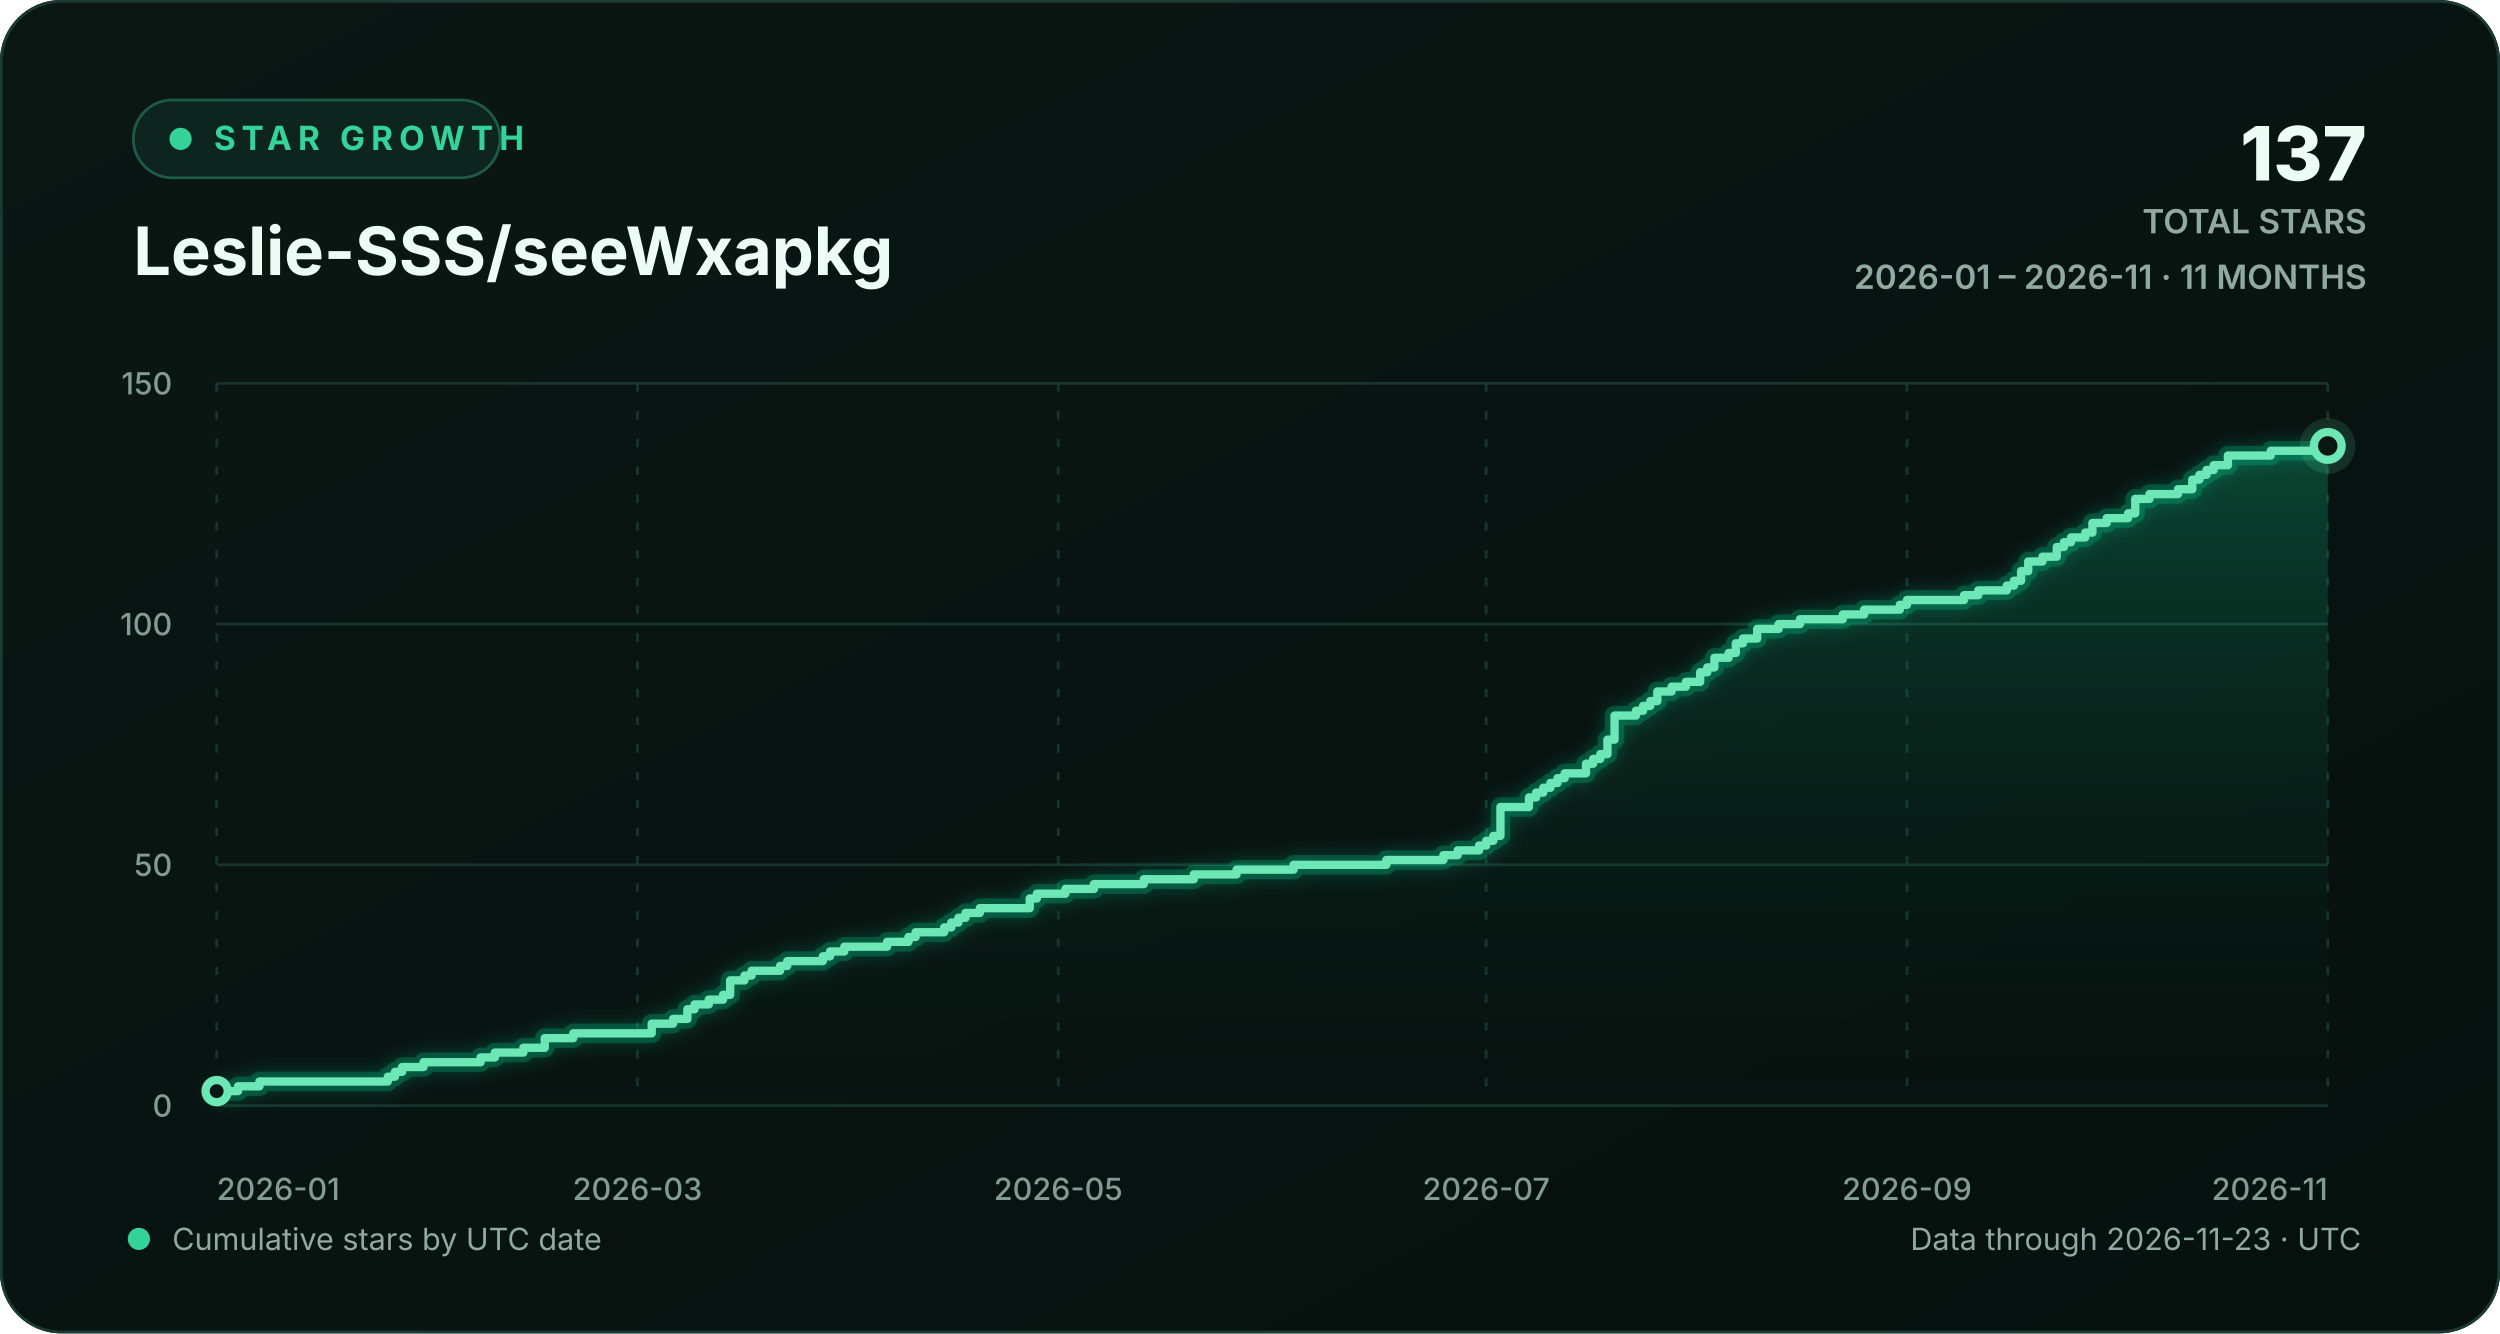
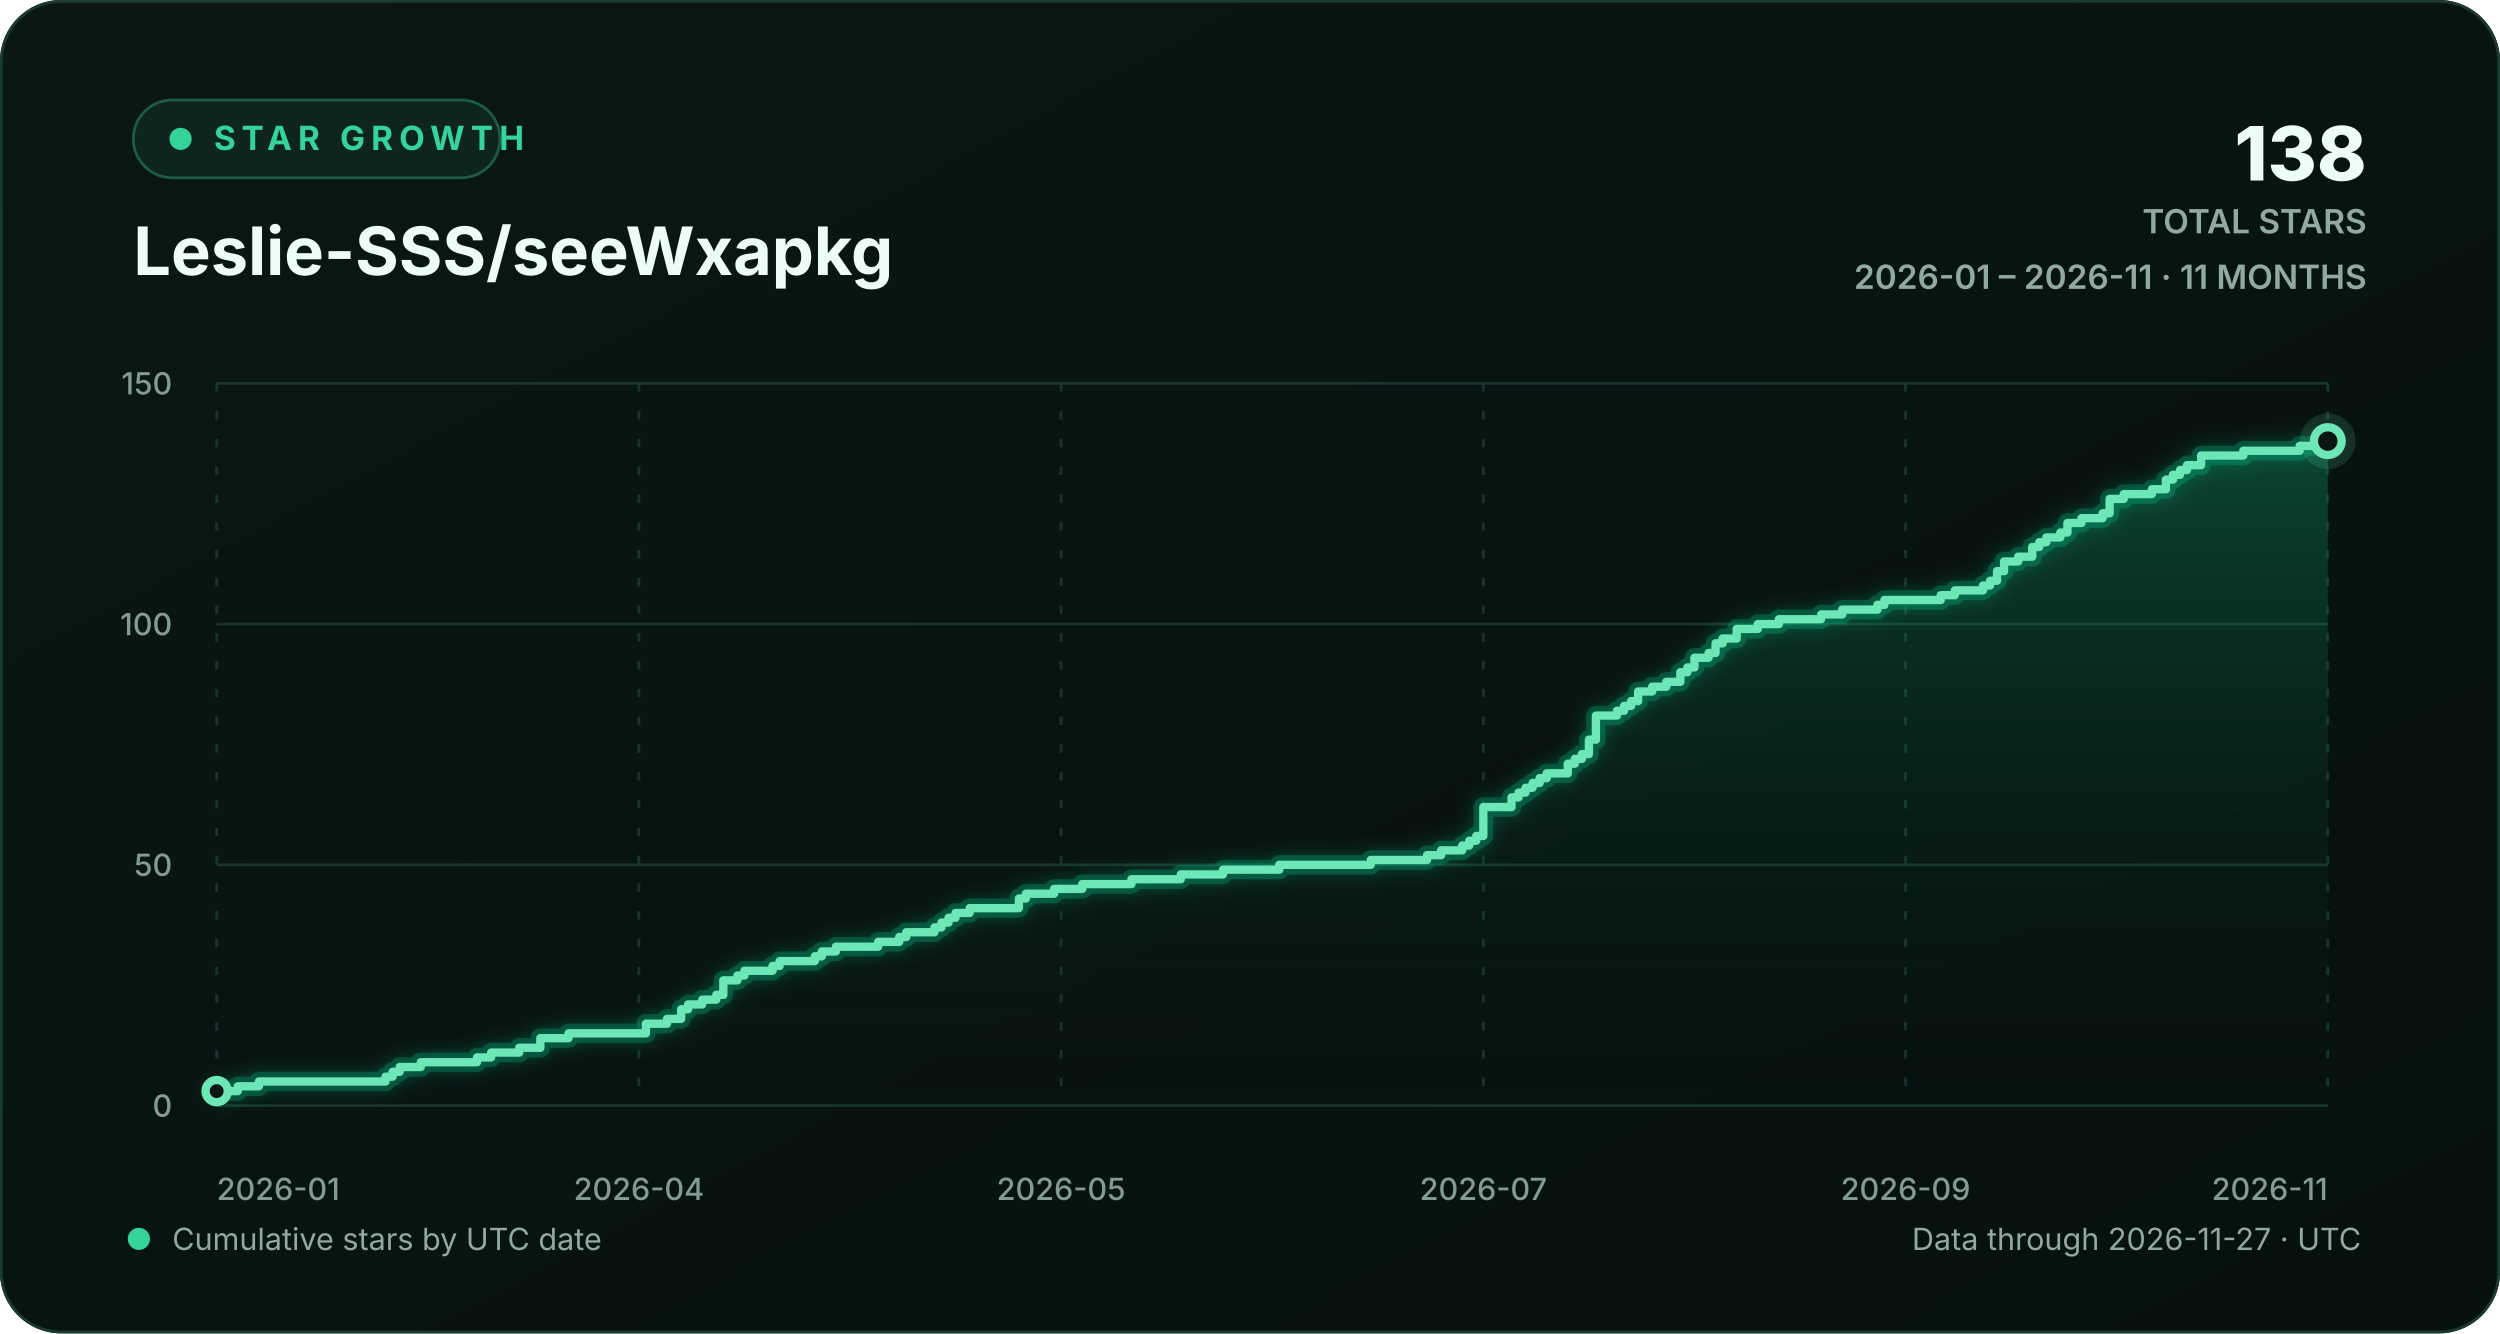
<svg xmlns="http://www.w3.org/2000/svg" width="900" height="480" viewBox="0 0 900 480" role="img" aria-labelledby="chart-title chart-description">
  <defs>
    <linearGradient id="background-gradient" x1="0" y1="0" x2="1" y2="1">
      <stop offset="0" stop-color="#0a1713" />
      <stop offset="1" stop-color="#06110e" />
    </linearGradient>
    <linearGradient id="area-gradient" x1="0" y1="0" x2="0" y2="1">
      <stop offset="0" stop-color="#10b981" stop-opacity="0.30" />
      <stop offset="1" stop-color="#0a1713" stop-opacity="0.02" />
    </linearGradient>
    <filter id="line-glow" x="-20%" y="-20%" width="140%" height="140%">
      <feGaussianBlur stdDeviation="3" result="blur" />
      <feMerge>
        <feMergeNode in="blur" />
        <feMergeNode in="SourceGraphic" />
      </feMerge>
    </filter>
    <style>
      text { font-family: Inter, ui-sans-serif, -apple-system, BlinkMacSystemFont, "Segoe UI", sans-serif; }
      .eyebrow { fill: #34d399; font-size: 12px; font-weight: 700; letter-spacing: 2.2px; }
      .heading { fill: #ecfdf5; font-size: 24px; font-weight: 720; }
      .stat { fill: #ecfdf5; font-size: 27px; font-weight: 760; }
      .stat-label { fill: #91aaa1; font-size: 12px; font-weight: 600; }
      .axis-label { fill: #829c93; font-size: 11px; font-weight: 520; }
      .footer-label { fill: #91aaa1; font-size: 11px; }
      .empty-label { fill: #91aaa1; font-size: 13px; font-weight: 600; }
      .grid-line { stroke: #17352d; stroke-width: 1; vector-effect: non-scaling-stroke; }
      .vertical-grid { stroke-dasharray: 3 7; }
      .trend-line { fill: none; stroke: #6ee7b7; stroke-width: 3; stroke-linecap: round; stroke-linejoin: round; vector-effect: non-scaling-stroke; }
      .trend-glow { fill: none; stroke: #10b981; stroke-opacity: 0.28; stroke-width: 7; stroke-linecap: round; stroke-linejoin: round; vector-effect: non-scaling-stroke; }
      .point-marker { fill: #0a1713; stroke: #6ee7b7; stroke-width: 3; vector-effect: non-scaling-stroke; }
      .point-halo { fill: #6ee7b7; fill-opacity: 0.13; }
    </style>
  </defs>
  <rect width="900" height="480" rx="22" fill="url(#background-gradient)" />
  <rect x="0.5" y="0.5" width="899" height="479" rx="21.5" fill="none" stroke="#1b3a31" />
  <g aria-hidden="true">
    <rect x="48" y="36" width="132" height="28" rx="14" fill="#0d251e" stroke="#1d5b47" />
    <circle cx="65" cy="50" r="4" fill="#34d399" />
    <text x="77" y="54" class="eyebrow">STAR GROWTH</text>
    <text x="48" y="99" class="heading">Leslie-SSS/seeWxapkg</text>
-     <text x="852" y="65" text-anchor="end" class="stat">137</text>
+     <text x="852" y="65" text-anchor="end" class="stat">138</text>
    <text x="852" y="84" text-anchor="end" class="stat-label">TOTAL STARS</text>
    <text x="852" y="104" text-anchor="end" class="stat-label">2026-01 – 2026-11 · 11 MONTHS</text>
  </g>
  <g aria-hidden="true">
    <line x1="78" y1="398.00" x2="838" y2="398.00" class="grid-line" />
    <text x="62" y="402.00" text-anchor="end" class="axis-label">0</text>
    <line x1="78" y1="311.33" x2="838" y2="311.33" class="grid-line" />
    <text x="62" y="315.33" text-anchor="end" class="axis-label">50</text>
    <line x1="78" y1="224.67" x2="838" y2="224.67" class="grid-line" />
    <text x="62" y="228.67" text-anchor="end" class="axis-label">100</text>
    <line x1="78" y1="138.00" x2="838" y2="138.00" class="grid-line" />
    <text x="62" y="142.00" text-anchor="end" class="axis-label">150</text>
    <line x1="78.00" y1="138" x2="78.00" y2="398" class="grid-line vertical-grid" />
    <text x="78.00" y="432" text-anchor="start" class="axis-label">2026-01</text>
-     <line x1="229.49" y1="138" x2="229.49" y2="398" class="grid-line vertical-grid" />
-     <text x="229.49" y="432" text-anchor="middle" class="axis-label">2026-03</text>
-     <line x1="380.97" y1="138" x2="380.97" y2="398" class="grid-line vertical-grid" />
-     <text x="380.97" y="432" text-anchor="middle" class="axis-label">2026-05</text>
-     <line x1="535.03" y1="138" x2="535.03" y2="398" class="grid-line vertical-grid" />
-     <text x="535.03" y="432" text-anchor="middle" class="axis-label">2026-07</text>
-     <line x1="686.51" y1="138" x2="686.51" y2="398" class="grid-line vertical-grid" />
-     <text x="686.51" y="432" text-anchor="middle" class="axis-label">2026-09</text>
+     <line x1="230.00" y1="138" x2="230.00" y2="398" class="grid-line vertical-grid" />
+     <text x="230.00" y="432" text-anchor="middle" class="axis-label">2026-04</text>
+     <line x1="382.00" y1="138" x2="382.00" y2="398" class="grid-line vertical-grid" />
+     <text x="382.00" y="432" text-anchor="middle" class="axis-label">2026-05</text>
+     <line x1="534.00" y1="138" x2="534.00" y2="398" class="grid-line vertical-grid" />
+     <text x="534.00" y="432" text-anchor="middle" class="axis-label">2026-07</text>
+     <line x1="686.00" y1="138" x2="686.00" y2="398" class="grid-line vertical-grid" />
+     <text x="686.00" y="432" text-anchor="middle" class="axis-label">2026-09</text>
    <line x1="838.00" y1="138" x2="838.00" y2="398" class="grid-line vertical-grid" />
    <text x="838.00" y="432" text-anchor="end" class="axis-label">2026-11</text>
-     <path d="M 78.00 392.80 H 85.70 V 391.07 H 93.41 V 389.33 H 139.62 V 387.60 H 142.19 V 385.87 H 144.76 V 384.13 H 152.46 V 382.40 H 173.00 V 380.67 H 178.14 V 378.93 H 188.41 V 377.20 H 196.11 V 373.73 H 206.38 V 372.00 H 234.62 V 368.53 H 242.32 V 366.80 H 247.46 V 363.33 H 250.03 V 361.60 H 255.16 V 359.87 H 260.30 V 358.13 H 262.86 V 352.93 H 268.00 V 351.20 H 270.57 V 349.47 H 280.84 V 347.73 H 283.41 V 346.00 H 296.24 V 344.27 H 298.81 V 342.53 H 303.95 V 340.80 H 319.35 V 339.07 H 327.05 V 337.33 H 329.62 V 335.60 H 339.89 V 333.87 H 342.46 V 332.13 H 345.03 V 330.40 H 347.59 V 328.67 H 352.73 V 326.93 H 370.70 V 323.47 H 373.27 V 321.73 H 383.54 V 320.00 H 393.81 V 318.27 H 411.78 V 316.53 H 429.76 V 314.80 H 445.16 V 313.07 H 465.70 V 311.33 H 499.08 V 309.60 H 519.62 V 307.87 H 524.76 V 306.13 H 532.46 V 304.40 H 535.03 V 302.67 H 537.59 V 300.93 H 540.16 V 290.53 H 550.43 V 287.07 H 553.00 V 285.33 H 555.57 V 283.60 H 558.14 V 281.87 H 560.70 V 280.13 H 563.27 V 278.40 H 570.97 V 274.93 H 573.54 V 273.20 H 576.11 V 271.47 H 578.68 V 266.27 H 581.24 V 257.60 H 588.95 V 255.87 H 591.51 V 254.13 H 594.08 V 252.40 H 596.65 V 248.93 H 601.78 V 247.20 H 606.92 V 245.47 H 612.05 V 242.00 H 614.62 V 240.27 H 617.19 V 236.80 H 622.32 V 235.07 H 624.89 V 231.60 H 627.46 V 229.87 H 632.59 V 226.40 H 640.30 V 224.67 H 648.00 V 222.93 H 663.41 V 221.20 H 671.11 V 219.47 H 683.95 V 217.73 H 686.51 V 216.00 H 707.05 V 214.27 H 712.19 V 212.53 H 722.46 V 210.80 H 725.03 V 209.07 H 727.59 V 205.60 H 730.16 V 202.13 H 735.30 V 200.40 H 740.43 V 196.93 H 743.00 V 195.20 H 745.57 V 193.47 H 750.70 V 191.73 H 753.27 V 188.27 H 758.41 V 186.53 H 766.11 V 184.80 H 768.68 V 179.60 H 773.81 V 177.87 H 784.08 V 176.13 H 789.22 V 172.67 H 791.78 V 170.93 H 794.35 V 169.20 H 796.92 V 167.47 H 802.05 V 164.00 H 817.46 V 162.27 H 838.00 V 160.53 L 838.00 398 L 78.00 398 Z" fill="url(#area-gradient)" />
-     <path d="M 78.00 392.80 H 85.70 V 391.07 H 93.41 V 389.33 H 139.62 V 387.60 H 142.19 V 385.87 H 144.76 V 384.13 H 152.46 V 382.40 H 173.00 V 380.67 H 178.14 V 378.93 H 188.41 V 377.20 H 196.11 V 373.73 H 206.38 V 372.00 H 234.62 V 368.53 H 242.32 V 366.80 H 247.46 V 363.33 H 250.03 V 361.60 H 255.16 V 359.87 H 260.30 V 358.13 H 262.86 V 352.93 H 268.00 V 351.20 H 270.57 V 349.47 H 280.84 V 347.73 H 283.41 V 346.00 H 296.24 V 344.27 H 298.81 V 342.53 H 303.95 V 340.80 H 319.35 V 339.07 H 327.05 V 337.33 H 329.62 V 335.60 H 339.89 V 333.87 H 342.46 V 332.13 H 345.03 V 330.40 H 347.59 V 328.67 H 352.73 V 326.93 H 370.70 V 323.47 H 373.27 V 321.73 H 383.54 V 320.00 H 393.81 V 318.27 H 411.78 V 316.53 H 429.76 V 314.80 H 445.16 V 313.07 H 465.70 V 311.33 H 499.08 V 309.60 H 519.62 V 307.87 H 524.76 V 306.13 H 532.46 V 304.40 H 535.03 V 302.67 H 537.59 V 300.93 H 540.16 V 290.53 H 550.43 V 287.07 H 553.00 V 285.33 H 555.57 V 283.60 H 558.14 V 281.87 H 560.70 V 280.13 H 563.27 V 278.40 H 570.97 V 274.93 H 573.54 V 273.20 H 576.11 V 271.47 H 578.68 V 266.27 H 581.24 V 257.60 H 588.95 V 255.87 H 591.51 V 254.13 H 594.08 V 252.40 H 596.65 V 248.93 H 601.78 V 247.20 H 606.92 V 245.47 H 612.05 V 242.00 H 614.62 V 240.27 H 617.19 V 236.80 H 622.32 V 235.07 H 624.89 V 231.60 H 627.46 V 229.87 H 632.59 V 226.40 H 640.30 V 224.67 H 648.00 V 222.93 H 663.41 V 221.20 H 671.11 V 219.47 H 683.95 V 217.73 H 686.51 V 216.00 H 707.05 V 214.27 H 712.19 V 212.53 H 722.46 V 210.80 H 725.03 V 209.07 H 727.59 V 205.60 H 730.16 V 202.13 H 735.30 V 200.40 H 740.43 V 196.93 H 743.00 V 195.20 H 745.57 V 193.47 H 750.70 V 191.73 H 753.27 V 188.27 H 758.41 V 186.53 H 766.11 V 184.80 H 768.68 V 179.60 H 773.81 V 177.87 H 784.08 V 176.13 H 789.22 V 172.67 H 791.78 V 170.93 H 794.35 V 169.20 H 796.92 V 167.47 H 802.05 V 164.00 H 817.46 V 162.27 H 838.00 V 160.53" class="trend-glow" filter="url(#line-glow)" />
-     <path d="M 78.00 392.80 H 85.70 V 391.07 H 93.41 V 389.33 H 139.62 V 387.60 H 142.19 V 385.87 H 144.76 V 384.13 H 152.46 V 382.40 H 173.00 V 380.67 H 178.14 V 378.93 H 188.41 V 377.20 H 196.11 V 373.73 H 206.38 V 372.00 H 234.62 V 368.53 H 242.32 V 366.80 H 247.46 V 363.33 H 250.03 V 361.60 H 255.16 V 359.87 H 260.30 V 358.13 H 262.86 V 352.93 H 268.00 V 351.20 H 270.57 V 349.47 H 280.84 V 347.73 H 283.41 V 346.00 H 296.24 V 344.27 H 298.81 V 342.53 H 303.95 V 340.80 H 319.35 V 339.07 H 327.05 V 337.33 H 329.62 V 335.60 H 339.89 V 333.87 H 342.46 V 332.13 H 345.03 V 330.40 H 347.59 V 328.67 H 352.73 V 326.93 H 370.70 V 323.47 H 373.27 V 321.73 H 383.54 V 320.00 H 393.81 V 318.27 H 411.78 V 316.53 H 429.76 V 314.80 H 445.16 V 313.07 H 465.70 V 311.33 H 499.08 V 309.60 H 519.62 V 307.87 H 524.76 V 306.13 H 532.46 V 304.40 H 535.03 V 302.67 H 537.59 V 300.93 H 540.16 V 290.53 H 550.43 V 287.07 H 553.00 V 285.33 H 555.57 V 283.60 H 558.14 V 281.87 H 560.70 V 280.13 H 563.27 V 278.40 H 570.97 V 274.93 H 573.54 V 273.20 H 576.11 V 271.47 H 578.68 V 266.27 H 581.24 V 257.60 H 588.95 V 255.87 H 591.51 V 254.13 H 594.08 V 252.40 H 596.65 V 248.93 H 601.78 V 247.20 H 606.92 V 245.47 H 612.05 V 242.00 H 614.62 V 240.27 H 617.19 V 236.80 H 622.32 V 235.07 H 624.89 V 231.60 H 627.46 V 229.87 H 632.59 V 226.40 H 640.30 V 224.67 H 648.00 V 222.93 H 663.41 V 221.20 H 671.11 V 219.47 H 683.95 V 217.73 H 686.51 V 216.00 H 707.05 V 214.27 H 712.19 V 212.53 H 722.46 V 210.80 H 725.03 V 209.07 H 727.59 V 205.60 H 730.16 V 202.13 H 735.30 V 200.40 H 740.43 V 196.93 H 743.00 V 195.20 H 745.57 V 193.47 H 750.70 V 191.73 H 753.27 V 188.27 H 758.41 V 186.53 H 766.11 V 184.80 H 768.68 V 179.60 H 773.81 V 177.87 H 784.08 V 176.13 H 789.22 V 172.67 H 791.78 V 170.93 H 794.35 V 169.20 H 796.92 V 167.47 H 802.05 V 164.00 H 817.46 V 162.27 H 838.00 V 160.53" class="trend-line" />
+     <path d="M 78.00 392.80 H 85.60 V 391.07 H 93.20 V 389.33 H 138.80 V 387.60 H 141.33 V 385.87 H 143.87 V 384.13 H 151.47 V 382.40 H 171.73 V 380.67 H 176.80 V 378.93 H 186.93 V 377.20 H 194.53 V 373.73 H 204.67 V 372.00 H 232.53 V 368.53 H 240.13 V 366.80 H 245.20 V 363.33 H 247.73 V 361.60 H 252.80 V 359.87 H 257.87 V 358.13 H 260.40 V 352.93 H 265.47 V 351.20 H 268.00 V 349.47 H 278.13 V 347.73 H 280.67 V 346.00 H 293.33 V 344.27 H 295.87 V 342.53 H 300.93 V 340.80 H 316.13 V 339.07 H 323.73 V 337.33 H 326.27 V 335.60 H 336.40 V 333.87 H 338.93 V 332.13 H 341.47 V 330.40 H 344.00 V 328.67 H 349.07 V 326.93 H 366.80 V 323.47 H 369.33 V 321.73 H 379.47 V 320.00 H 389.60 V 318.27 H 407.33 V 316.53 H 425.07 V 314.80 H 440.27 V 313.07 H 460.53 V 311.33 H 493.47 V 309.60 H 513.73 V 307.87 H 518.80 V 306.13 H 526.40 V 304.40 H 528.93 V 302.67 H 531.47 V 300.93 H 534.00 V 290.53 H 544.13 V 287.07 H 546.67 V 285.33 H 549.20 V 283.60 H 551.73 V 281.87 H 554.27 V 280.13 H 556.80 V 278.40 H 564.40 V 274.93 H 566.93 V 273.20 H 569.47 V 271.47 H 572.00 V 266.27 H 574.53 V 257.60 H 582.13 V 255.87 H 584.67 V 254.13 H 587.20 V 252.40 H 589.73 V 248.93 H 594.80 V 247.20 H 599.87 V 245.47 H 604.93 V 242.00 H 607.47 V 240.27 H 610.00 V 236.80 H 615.07 V 235.07 H 617.60 V 231.60 H 620.13 V 229.87 H 625.20 V 226.40 H 632.80 V 224.67 H 640.40 V 222.93 H 655.60 V 221.20 H 663.20 V 219.47 H 675.87 V 217.73 H 678.40 V 216.00 H 698.67 V 214.27 H 703.73 V 212.53 H 713.87 V 210.80 H 716.40 V 209.07 H 718.93 V 205.60 H 721.47 V 202.13 H 726.53 V 200.40 H 731.60 V 196.93 H 734.13 V 195.20 H 736.67 V 193.47 H 741.73 V 191.73 H 744.27 V 188.27 H 749.33 V 186.53 H 756.93 V 184.80 H 759.47 V 179.60 H 764.53 V 177.87 H 774.67 V 176.13 H 779.73 V 172.67 H 782.27 V 170.93 H 784.80 V 169.20 H 787.33 V 167.47 H 792.40 V 164.00 H 807.60 V 162.27 H 827.87 V 160.53 H 838.00 V 158.80 L 838.00 398 L 78.00 398 Z" fill="url(#area-gradient)" />
+     <path d="M 78.00 392.80 H 85.60 V 391.07 H 93.20 V 389.33 H 138.80 V 387.60 H 141.33 V 385.87 H 143.87 V 384.13 H 151.47 V 382.40 H 171.73 V 380.67 H 176.80 V 378.93 H 186.93 V 377.20 H 194.53 V 373.73 H 204.67 V 372.00 H 232.53 V 368.53 H 240.13 V 366.80 H 245.20 V 363.33 H 247.73 V 361.60 H 252.80 V 359.87 H 257.87 V 358.13 H 260.40 V 352.93 H 265.47 V 351.20 H 268.00 V 349.47 H 278.13 V 347.73 H 280.67 V 346.00 H 293.33 V 344.27 H 295.87 V 342.53 H 300.93 V 340.80 H 316.13 V 339.07 H 323.73 V 337.33 H 326.27 V 335.60 H 336.40 V 333.87 H 338.93 V 332.13 H 341.47 V 330.40 H 344.00 V 328.67 H 349.07 V 326.93 H 366.80 V 323.47 H 369.33 V 321.73 H 379.47 V 320.00 H 389.60 V 318.27 H 407.33 V 316.53 H 425.07 V 314.80 H 440.27 V 313.07 H 460.53 V 311.33 H 493.47 V 309.60 H 513.73 V 307.87 H 518.80 V 306.13 H 526.40 V 304.40 H 528.93 V 302.67 H 531.47 V 300.93 H 534.00 V 290.53 H 544.13 V 287.07 H 546.67 V 285.33 H 549.20 V 283.60 H 551.73 V 281.87 H 554.27 V 280.13 H 556.80 V 278.40 H 564.40 V 274.93 H 566.93 V 273.20 H 569.47 V 271.47 H 572.00 V 266.27 H 574.53 V 257.60 H 582.13 V 255.87 H 584.67 V 254.13 H 587.20 V 252.40 H 589.73 V 248.93 H 594.80 V 247.20 H 599.87 V 245.47 H 604.93 V 242.00 H 607.47 V 240.27 H 610.00 V 236.80 H 615.07 V 235.07 H 617.60 V 231.60 H 620.13 V 229.87 H 625.20 V 226.40 H 632.80 V 224.67 H 640.40 V 222.93 H 655.60 V 221.20 H 663.20 V 219.47 H 675.87 V 217.73 H 678.40 V 216.00 H 698.67 V 214.27 H 703.73 V 212.53 H 713.87 V 210.80 H 716.40 V 209.07 H 718.93 V 205.60 H 721.47 V 202.13 H 726.53 V 200.40 H 731.60 V 196.93 H 734.13 V 195.20 H 736.67 V 193.47 H 741.73 V 191.73 H 744.27 V 188.27 H 749.33 V 186.53 H 756.93 V 184.80 H 759.47 V 179.60 H 764.53 V 177.87 H 774.67 V 176.13 H 779.73 V 172.67 H 782.27 V 170.93 H 784.80 V 169.20 H 787.33 V 167.47 H 792.40 V 164.00 H 807.60 V 162.27 H 827.87 V 160.53 H 838.00 V 158.80" class="trend-glow" filter="url(#line-glow)" />
+     <path d="M 78.00 392.80 H 85.60 V 391.07 H 93.20 V 389.33 H 138.80 V 387.60 H 141.33 V 385.87 H 143.87 V 384.13 H 151.47 V 382.40 H 171.73 V 380.67 H 176.80 V 378.93 H 186.93 V 377.20 H 194.53 V 373.73 H 204.67 V 372.00 H 232.53 V 368.53 H 240.13 V 366.80 H 245.20 V 363.33 H 247.73 V 361.60 H 252.80 V 359.87 H 257.87 V 358.13 H 260.40 V 352.93 H 265.47 V 351.20 H 268.00 V 349.47 H 278.13 V 347.73 H 280.67 V 346.00 H 293.33 V 344.27 H 295.87 V 342.53 H 300.93 V 340.80 H 316.13 V 339.07 H 323.73 V 337.33 H 326.27 V 335.60 H 336.40 V 333.87 H 338.93 V 332.13 H 341.47 V 330.40 H 344.00 V 328.67 H 349.07 V 326.93 H 366.80 V 323.47 H 369.33 V 321.73 H 379.47 V 320.00 H 389.60 V 318.27 H 407.33 V 316.53 H 425.07 V 314.80 H 440.27 V 313.07 H 460.53 V 311.33 H 493.47 V 309.60 H 513.73 V 307.87 H 518.80 V 306.13 H 526.40 V 304.40 H 528.93 V 302.67 H 531.47 V 300.93 H 534.00 V 290.53 H 544.13 V 287.07 H 546.67 V 285.33 H 549.20 V 283.60 H 551.73 V 281.87 H 554.27 V 280.13 H 556.80 V 278.40 H 564.40 V 274.93 H 566.93 V 273.20 H 569.47 V 271.47 H 572.00 V 266.27 H 574.53 V 257.60 H 582.13 V 255.87 H 584.67 V 254.13 H 587.20 V 252.40 H 589.73 V 248.93 H 594.80 V 247.20 H 599.87 V 245.47 H 604.93 V 242.00 H 607.47 V 240.27 H 610.00 V 236.80 H 615.07 V 235.07 H 617.60 V 231.60 H 620.13 V 229.87 H 625.20 V 226.40 H 632.80 V 224.67 H 640.40 V 222.93 H 655.60 V 221.20 H 663.20 V 219.47 H 675.87 V 217.73 H 678.40 V 216.00 H 698.67 V 214.27 H 703.73 V 212.53 H 713.87 V 210.80 H 716.40 V 209.07 H 718.93 V 205.60 H 721.47 V 202.13 H 726.53 V 200.40 H 731.60 V 196.93 H 734.13 V 195.20 H 736.67 V 193.47 H 741.73 V 191.73 H 744.27 V 188.27 H 749.33 V 186.53 H 756.93 V 184.80 H 759.47 V 179.60 H 764.53 V 177.87 H 774.67 V 176.13 H 779.73 V 172.67 H 782.27 V 170.93 H 784.80 V 169.20 H 787.33 V 167.47 H 792.40 V 164.00 H 807.60 V 162.27 H 827.87 V 160.53 H 838.00 V 158.80" class="trend-line" />
    <circle cx="78.00" cy="392.80" r="4" class="point-marker" />
-     <circle cx="838.00" cy="160.53" r="10" class="point-halo" />
-     <circle cx="838.00" cy="160.53" r="5" class="point-marker" />
+     <circle cx="838.00" cy="158.80" r="10" class="point-halo" />
+     <circle cx="838.00" cy="158.80" r="5" class="point-marker" />
  </g>
  <g aria-hidden="true">
    <circle cx="50" cy="446" r="4" fill="#34d399" />
    <text x="62" y="450" class="footer-label">Cumulative stars by UTC date</text>
-     <text x="850" y="450" text-anchor="end" class="footer-label">Data through 2026-11-23 · UTC</text>
+     <text x="850" y="450" text-anchor="end" class="footer-label">Data through 2026-11-27 · UTC</text>
  </g>
</svg>
